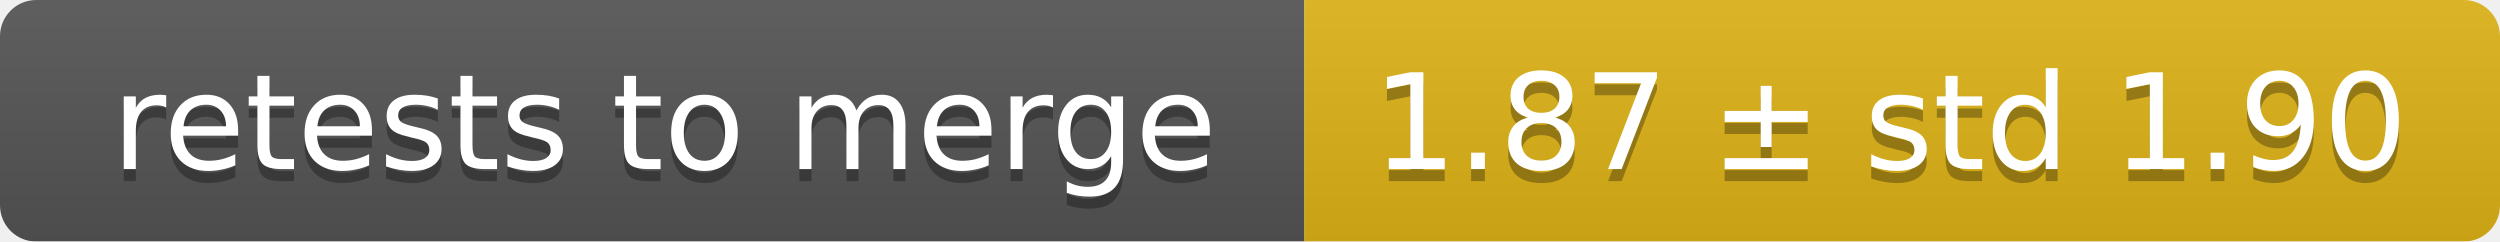
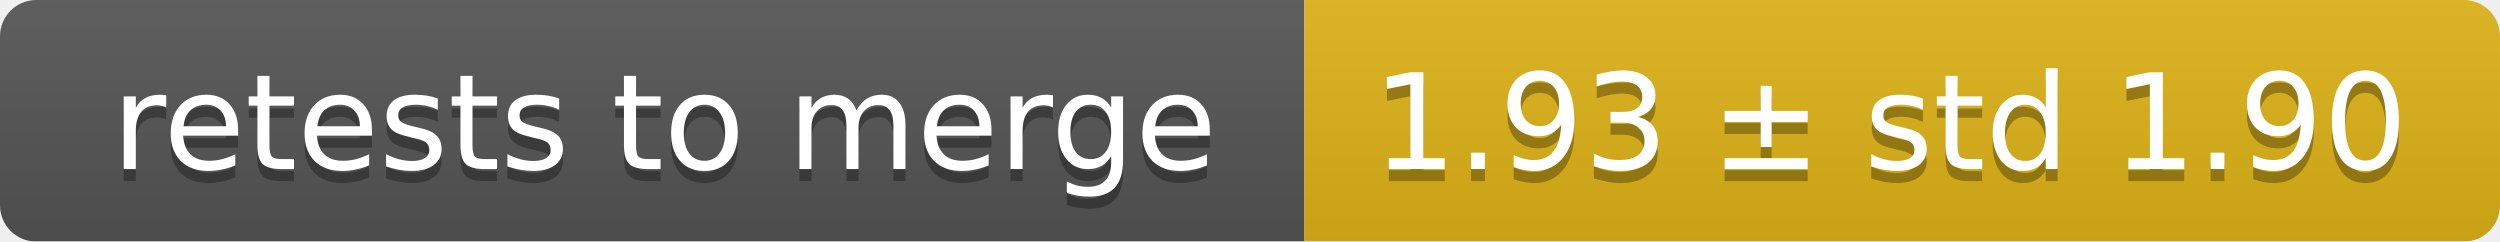
<svg xmlns="http://www.w3.org/2000/svg" width="207" height="20">
  <linearGradient id="smooth" x2="0" y2="100%">
    <stop offset="0" stop-color="#bbb" stop-opacity=".1" />
    <stop offset="1" stop-opacity=".1" />
  </linearGradient>
  <mask id="round">
    <rect width="207" height="20" rx="3" fill="#fff" />
  </mask>
  <g mask="url(#round)">
    <rect width="108" height="20" fill="#555" />
    <rect x="108" width="99" height="20" fill="#dfb317" />
    <rect width="207" height="20" fill="url(#smooth)" />
  </g>
  <g fill="#fff" text-anchor="middle" font-family="DejaVu Sans,Verdana,Geneva,sans-serif" font-size="11">
    <text x="55" y="15" fill="#010101" fill-opacity=".3">retests to merge</text>
    <text x="55" y="14">retests to merge</text>
-     <text x="156.5" y="15" fill="#010101" fill-opacity=".3">1.87 ± std 1.90</text>
-     <text x="156.5" y="14">1.87 ± std 1.90</text>
+     <text x="156.5" y="15" fill="#010101" fill-opacity=".3">1.93 ± std 1.90</text>
+     <text x="156.5" y="14">1.93 ± std 1.90</text>
  </g>
</svg>
